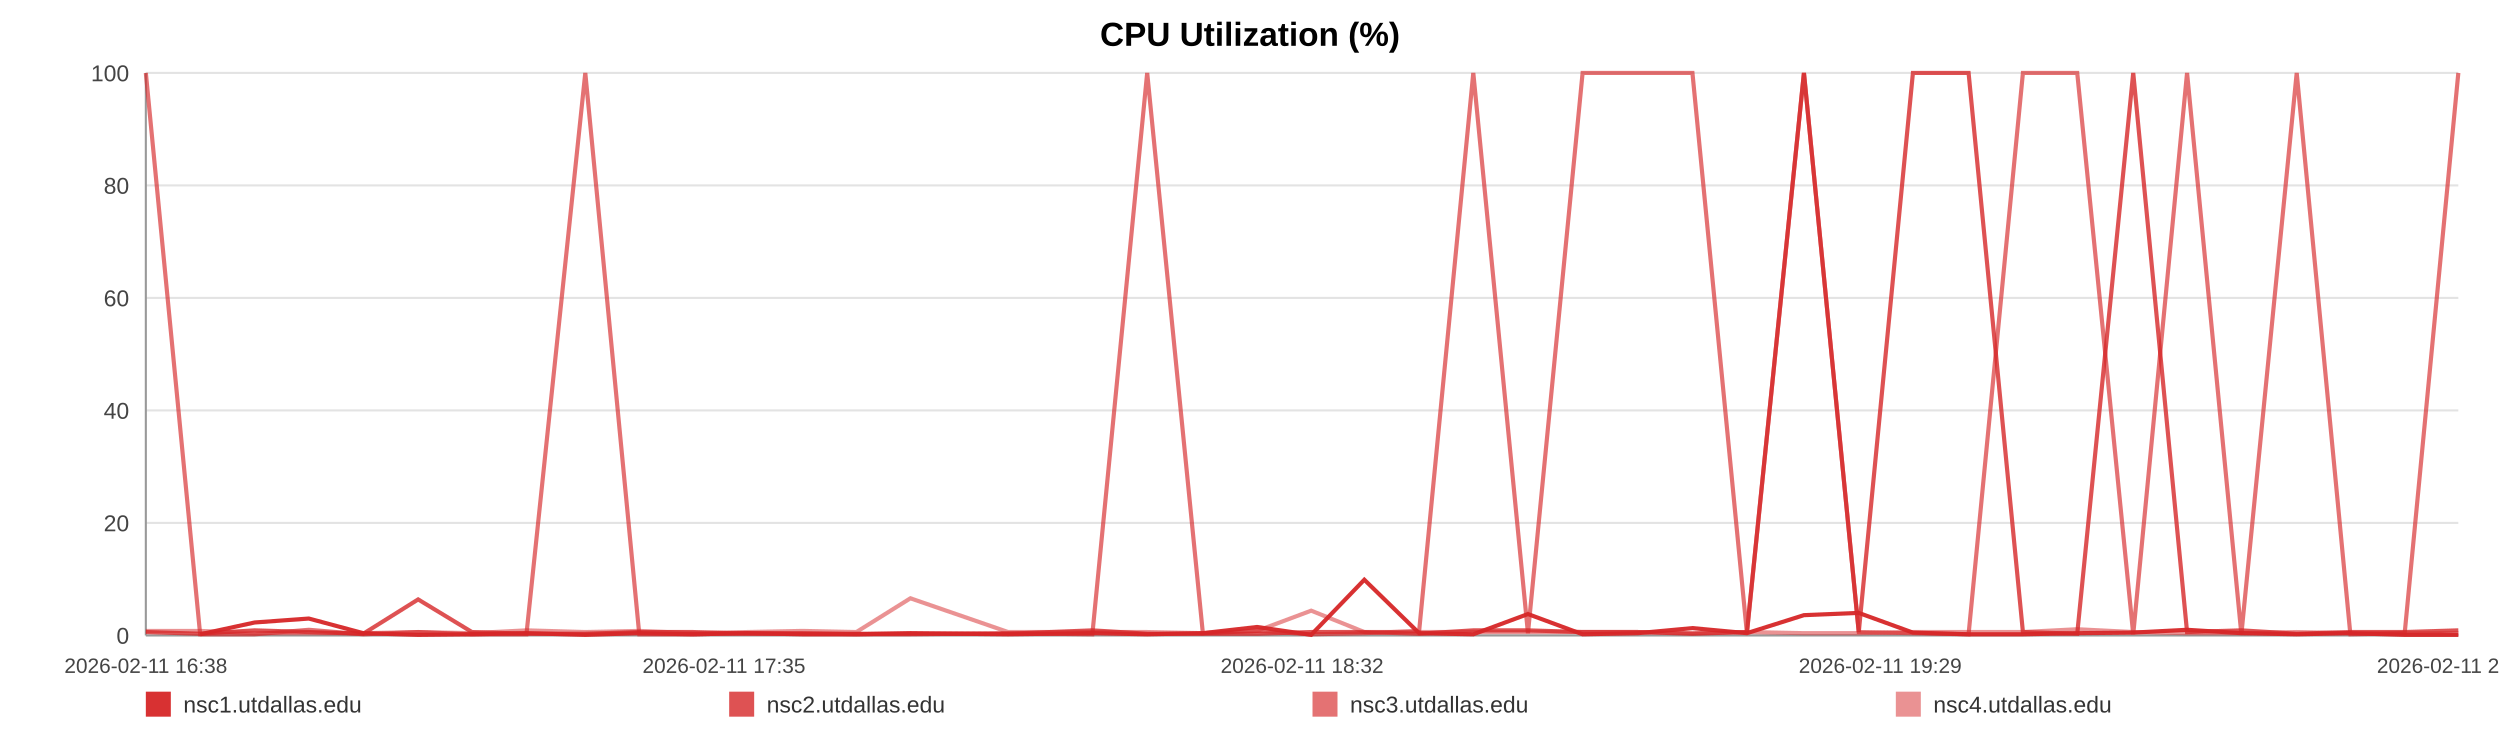
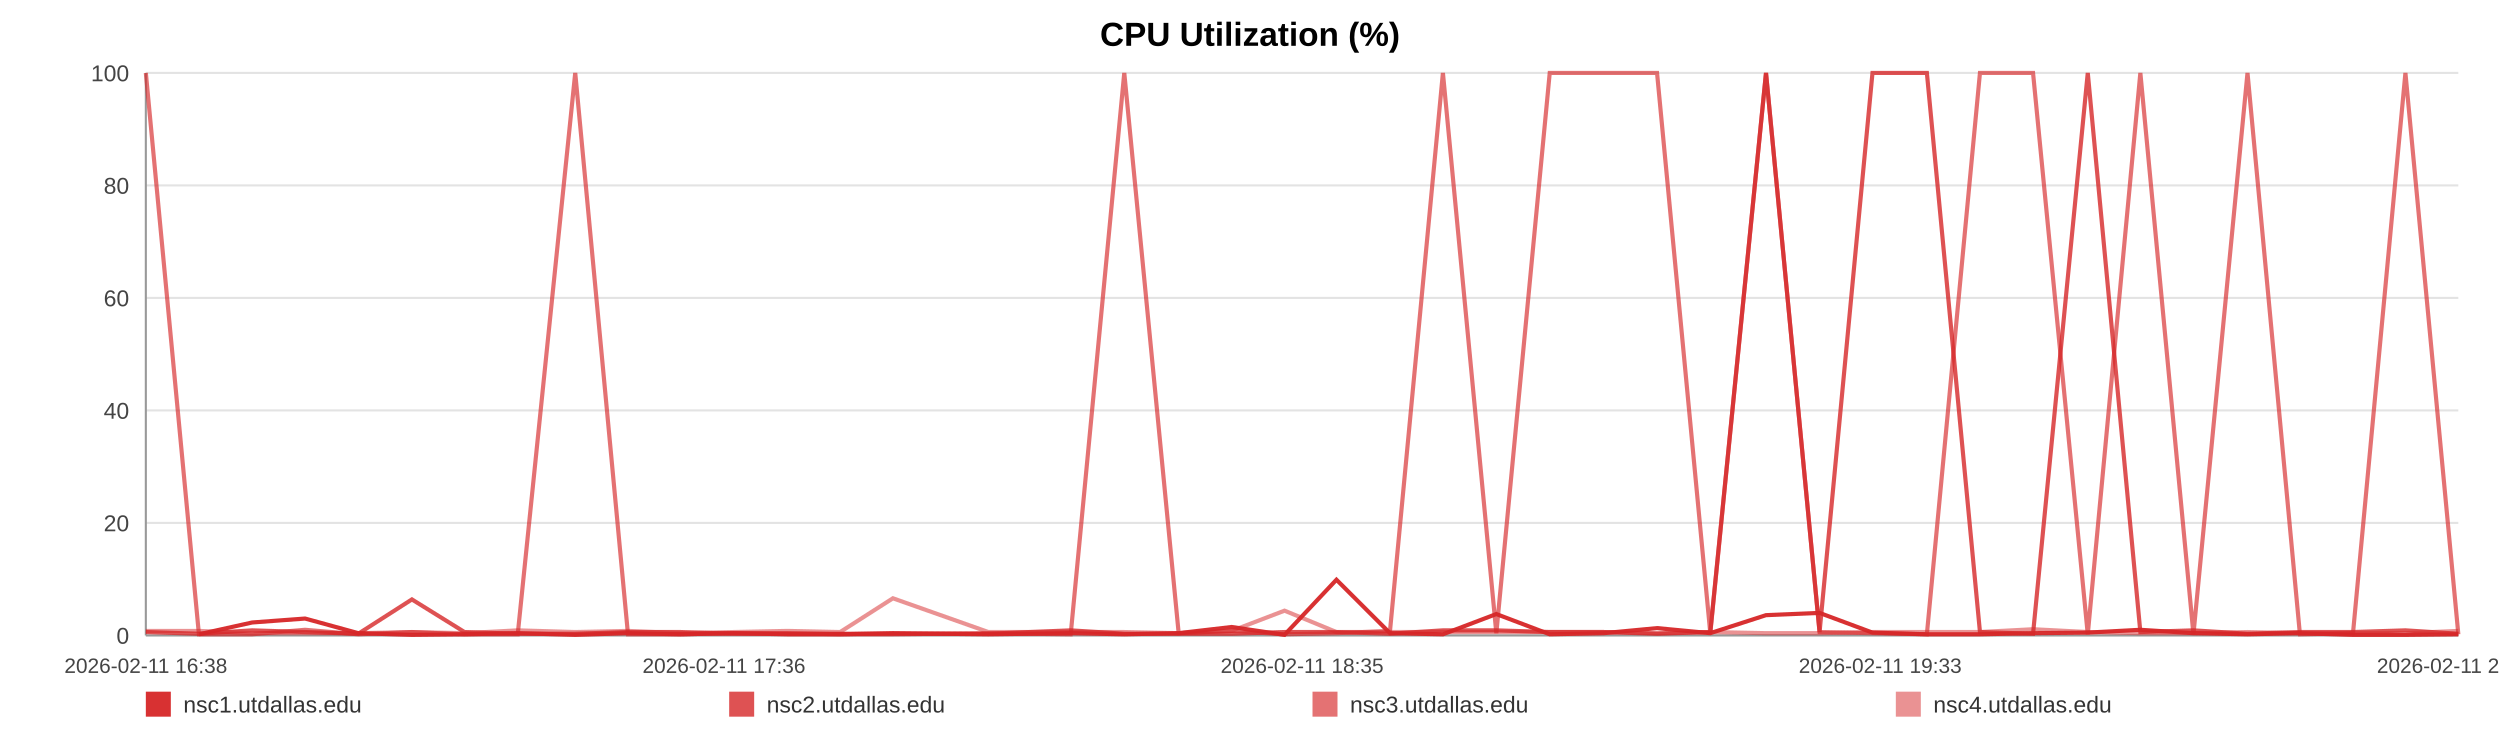
<svg xmlns="http://www.w3.org/2000/svg" width="1200" height="360" viewBox="0 0 1200 360" role="img" aria-label="CPU Utilization (%)">
  <rect width="100%" height="100%" fill="#ffffff" />
  <text x="600.0" y="22" text-anchor="middle" font-size="16" font-family="Arial, Helvetica, sans-serif" font-weight="bold">CPU Utilization (%)</text>
  <line x1="70" y1="35.00" x2="1180" y2="35.00" stroke="#e3e3e3" stroke-width="1" />
  <text x="62" y="39.00" text-anchor="end" font-size="11" fill="#444" font-family="Arial, Helvetica, sans-serif">100</text>
  <line x1="70" y1="89.00" x2="1180" y2="89.00" stroke="#e3e3e3" stroke-width="1" />
  <text x="62" y="93.00" text-anchor="end" font-size="11" fill="#444" font-family="Arial, Helvetica, sans-serif">80</text>
  <line x1="70" y1="143.00" x2="1180" y2="143.00" stroke="#e3e3e3" stroke-width="1" />
  <text x="62" y="147.00" text-anchor="end" font-size="11" fill="#444" font-family="Arial, Helvetica, sans-serif">60</text>
  <line x1="70" y1="197.00" x2="1180" y2="197.00" stroke="#e3e3e3" stroke-width="1" />
  <text x="62" y="201.00" text-anchor="end" font-size="11" fill="#444" font-family="Arial, Helvetica, sans-serif">40</text>
  <line x1="70" y1="251.00" x2="1180" y2="251.00" stroke="#e3e3e3" stroke-width="1" />
  <text x="62" y="255.00" text-anchor="end" font-size="11" fill="#444" font-family="Arial, Helvetica, sans-serif">20</text>
  <line x1="70" y1="305.00" x2="1180" y2="305.00" stroke="#e3e3e3" stroke-width="1" />
  <text x="62" y="309.00" text-anchor="end" font-size="11" fill="#444" font-family="Arial, Helvetica, sans-serif">0</text>
  <line x1="70" y1="35" x2="70" y2="305" stroke="#999" />
  <line x1="70" y1="305" x2="1180" y2="305" stroke="#999" />
  <text x="70.00" y="323" text-anchor="middle" font-size="10" fill="#444" font-family="Arial, Helvetica, sans-serif">2026-02-11 16:38</text>
-   <text x="347.50" y="323" text-anchor="middle" font-size="10" fill="#444" font-family="Arial, Helvetica, sans-serif">2026-02-11 17:35</text>
-   <text x="625.00" y="323" text-anchor="middle" font-size="10" fill="#444" font-family="Arial, Helvetica, sans-serif">2026-02-11 18:32</text>
-   <text x="902.50" y="323" text-anchor="middle" font-size="10" fill="#444" font-family="Arial, Helvetica, sans-serif">2026-02-11 19:29</text>
-   <text x="1180.00" y="323" text-anchor="middle" font-size="10" fill="#444" font-family="Arial, Helvetica, sans-serif">2026-02-11 20:27</text>
-   <polyline fill="none" stroke="#d62728" stroke-opacity="0.95" stroke-width="2" points="96.07,304.46 122.23,298.79 148.22,296.90 174.38,303.92 200.70,304.73 226.53,304.46 252.69,303.92 280.94,304.73 306.85,303.92 332.77,304.46 358.68,303.92 385.16,304.46 411.07,304.46 436.99,303.92 483.89,304.46 524.33,303.92 550.65,304.46 577.37,303.92 603.37,300.95 629.36,304.73 654.87,278.27 681.19,303.92 707.18,304.46 733.42,294.74 759.65,304.46 786.21,303.92 812.37,301.49 838.52,303.92 865.89,295.28 892.21,294.20 918.20,303.65 944.92,304.46 971.00,304.46 997.07,303.92 1023.95,303.65 1049.79,302.30 1075.86,303.92 1102.42,304.46 1128.17,303.92 1154.25,304.73 1180.00,304.73" />
-   <polyline fill="none" stroke="#d62728" stroke-opacity="0.80" stroke-width="2" points="70.00,303.38 96.07,304.19 122.23,302.57 148.22,303.38 174.38,304.19 200.70,287.72 226.53,303.38 252.69,304.19 280.94,304.19 306.85,303.38 332.77,303.38 358.68,304.19 385.16,304.19 411.07,304.19 436.99,304.19 483.89,304.19 524.33,302.57 550.65,304.19 577.37,304.19 603.37,304.19 629.36,303.38 654.87,303.38 681.19,304.19 707.18,302.57 733.42,302.57 759.65,303.38 786.21,303.38 812.37,304.19 838.52,303.38 865.89,35.00 892.21,303.38 918.20,35.00 944.92,35.00 971.00,303.38 997.07,304.19 1023.95,35.00 1049.79,303.38 1075.86,302.57 1102.42,304.19 1128.17,303.38 1154.25,303.38 1180.00,302.57" />
-   <polyline fill="none" stroke="#d62728" stroke-opacity="0.65" stroke-width="2" points="70.00,35.00 96.07,304.46 122.23,304.46 148.22,302.30 174.38,304.46 200.70,303.38 226.53,304.46 252.69,304.46 280.94,35.00 306.85,304.46 332.77,304.46 358.68,303.92 385.16,303.92 411.07,304.46 436.99,304.46 483.89,303.92 524.33,304.46 550.65,35.00 577.37,303.92 603.37,302.84 629.36,304.46 654.87,303.92 681.19,302.84 707.18,35.00 733.42,303.92 759.65,35.00 786.21,35.00 812.37,35.00 838.52,303.92 865.89,35.00 892.21,303.38 918.20,303.92 944.92,304.46 971.00,35.00 997.07,35.00 1023.95,304.46 1049.79,35.00 1075.86,304.46 1102.42,35.00 1128.17,304.46 1154.25,303.92 1180.00,35.00" />
-   <polyline fill="none" stroke="#d62728" stroke-opacity="0.50" stroke-width="2" points="70.00,302.84 96.07,302.84 122.23,303.92 148.22,303.92 174.38,303.92 200.70,303.38 226.53,303.92 252.69,302.57 280.94,303.38 306.85,302.84 332.77,303.92 358.68,303.38 385.16,302.84 411.07,303.38 436.99,287.18 483.89,303.38 524.33,303.38 550.65,303.38 577.37,303.92 603.37,302.84 629.36,293.12 654.87,303.38 681.19,303.38 707.18,303.38 733.42,303.38 759.65,303.38 786.21,303.38 812.37,303.92 838.52,303.38 865.89,303.92 892.21,303.92 918.20,303.38 944.92,303.38 971.00,303.38 997.07,302.03 1023.95,303.38 1049.79,303.92 1075.86,303.92 1102.42,303.38 1128.17,303.92 1154.25,303.92 1180.00,303.92" />
+   <text x="347.50" y="323" text-anchor="middle" font-size="10" fill="#444" font-family="Arial, Helvetica, sans-serif">2026-02-11 17:36</text>
+   <text x="625.00" y="323" text-anchor="middle" font-size="10" fill="#444" font-family="Arial, Helvetica, sans-serif">2026-02-11 18:35</text>
+   <text x="902.50" y="323" text-anchor="middle" font-size="10" fill="#444" font-family="Arial, Helvetica, sans-serif">2026-02-11 19:33</text>
+   <text x="1180.00" y="323" text-anchor="middle" font-size="10" fill="#444" font-family="Arial, Helvetica, sans-serif">2026-02-11 20:32</text>
+   <polyline fill="none" stroke="#d62728" stroke-opacity="0.95" stroke-width="2" points="95.48,304.46 121.04,298.79 146.43,296.90 171.99,303.92 197.71,304.73 222.95,304.46 248.51,303.92 276.11,304.73 301.43,303.92 326.75,304.46 352.08,303.92 377.95,304.46 403.27,304.46 428.59,303.92 474.42,304.46 513.94,303.92 539.65,304.46 565.76,303.92 591.16,300.95 616.56,304.73 641.49,278.27 667.20,303.92 692.60,304.46 718.24,294.74 743.87,304.46 769.82,303.92 795.38,301.49 820.94,303.92 847.68,295.28 873.39,294.20 898.79,303.65 924.90,304.46 950.38,304.46 975.86,303.92 1002.13,303.65 1027.37,302.30 1052.85,303.92 1078.80,304.46 1103.96,303.92 1129.44,304.73 1154.60,304.73 1180.00,304.46" />
+   <polyline fill="none" stroke="#d62728" stroke-opacity="0.80" stroke-width="2" points="70.00,303.38 95.48,304.19 121.04,302.57 146.43,303.38 171.99,304.19 197.71,287.72 222.95,303.38 248.51,304.19 276.11,304.19 301.43,303.38 326.75,303.38 352.08,304.19 377.95,304.19 403.27,304.19 428.59,304.19 474.42,304.19 513.94,302.57 539.65,304.19 565.76,304.19 591.16,304.19 616.56,303.38 641.49,303.38 667.20,304.19 692.60,302.57 718.24,302.57 743.87,303.38 769.82,303.38 795.38,304.19 820.94,303.38 847.68,35.00 873.39,303.38 898.79,35.00 924.90,35.00 950.38,303.38 975.86,304.19 1002.13,35.00 1027.37,303.38 1052.85,302.57 1078.80,304.19 1103.96,303.38 1129.44,303.38 1154.60,302.57 1180.00,304.19" />
+   <polyline fill="none" stroke="#d62728" stroke-opacity="0.65" stroke-width="2" points="70.00,35.00 95.48,304.46 121.04,304.46 146.43,302.30 171.99,304.46 197.71,303.38 222.95,304.46 248.51,304.46 276.11,35.00 301.43,304.46 326.75,304.46 352.08,303.92 377.95,303.92 403.27,304.46 428.59,304.46 474.42,303.92 513.94,304.46 539.65,35.00 565.76,303.92 591.16,302.84 616.56,304.46 641.49,303.92 667.20,302.84 692.60,35.00 718.24,303.92 743.87,35.00 769.82,35.00 795.38,35.00 820.94,303.92 847.68,35.00 873.39,303.38 898.79,303.92 924.90,304.46 950.38,35.00 975.86,35.00 1002.13,304.46 1027.37,35.00 1052.85,304.46 1078.80,35.00 1103.96,304.46 1129.44,303.92 1154.60,35.00 1180.00,304.46" />
+   <polyline fill="none" stroke="#d62728" stroke-opacity="0.50" stroke-width="2" points="70.00,302.84 95.48,302.84 121.04,303.92 146.43,303.92 171.99,303.92 197.71,303.38 222.95,303.92 248.51,302.57 276.11,303.38 301.43,302.84 326.75,303.92 352.08,303.38 377.95,302.84 403.27,303.38 428.59,287.18 474.42,303.38 513.94,303.38 539.65,303.38 565.76,303.92 591.16,302.84 616.56,293.12 641.49,303.38 667.20,303.38 692.60,303.38 718.24,303.38 743.87,303.38 769.82,303.38 795.38,303.92 820.94,303.38 847.68,303.92 873.39,303.92 898.79,303.38 924.90,303.38 950.38,303.38 975.86,302.03 1002.13,303.38 1027.37,303.92 1052.85,303.92 1078.80,303.38 1103.96,303.92 1129.44,303.92 1154.60,303.92 1180.00,302.84" />
  <rect x="70" y="332" width="12" height="12" fill="#d62728" fill-opacity="0.95" />
  <text x="88" y="342" font-size="11" fill="#333" font-family="Arial, Helvetica, sans-serif">nsc1.utdallas.edu</text>
  <rect x="350" y="332" width="12" height="12" fill="#d62728" fill-opacity="0.80" />
  <text x="368" y="342" font-size="11" fill="#333" font-family="Arial, Helvetica, sans-serif">nsc2.utdallas.edu</text>
  <rect x="630" y="332" width="12" height="12" fill="#d62728" fill-opacity="0.65" />
  <text x="648" y="342" font-size="11" fill="#333" font-family="Arial, Helvetica, sans-serif">nsc3.utdallas.edu</text>
  <rect x="910" y="332" width="12" height="12" fill="#d62728" fill-opacity="0.50" />
  <text x="928" y="342" font-size="11" fill="#333" font-family="Arial, Helvetica, sans-serif">nsc4.utdallas.edu</text>
</svg>
